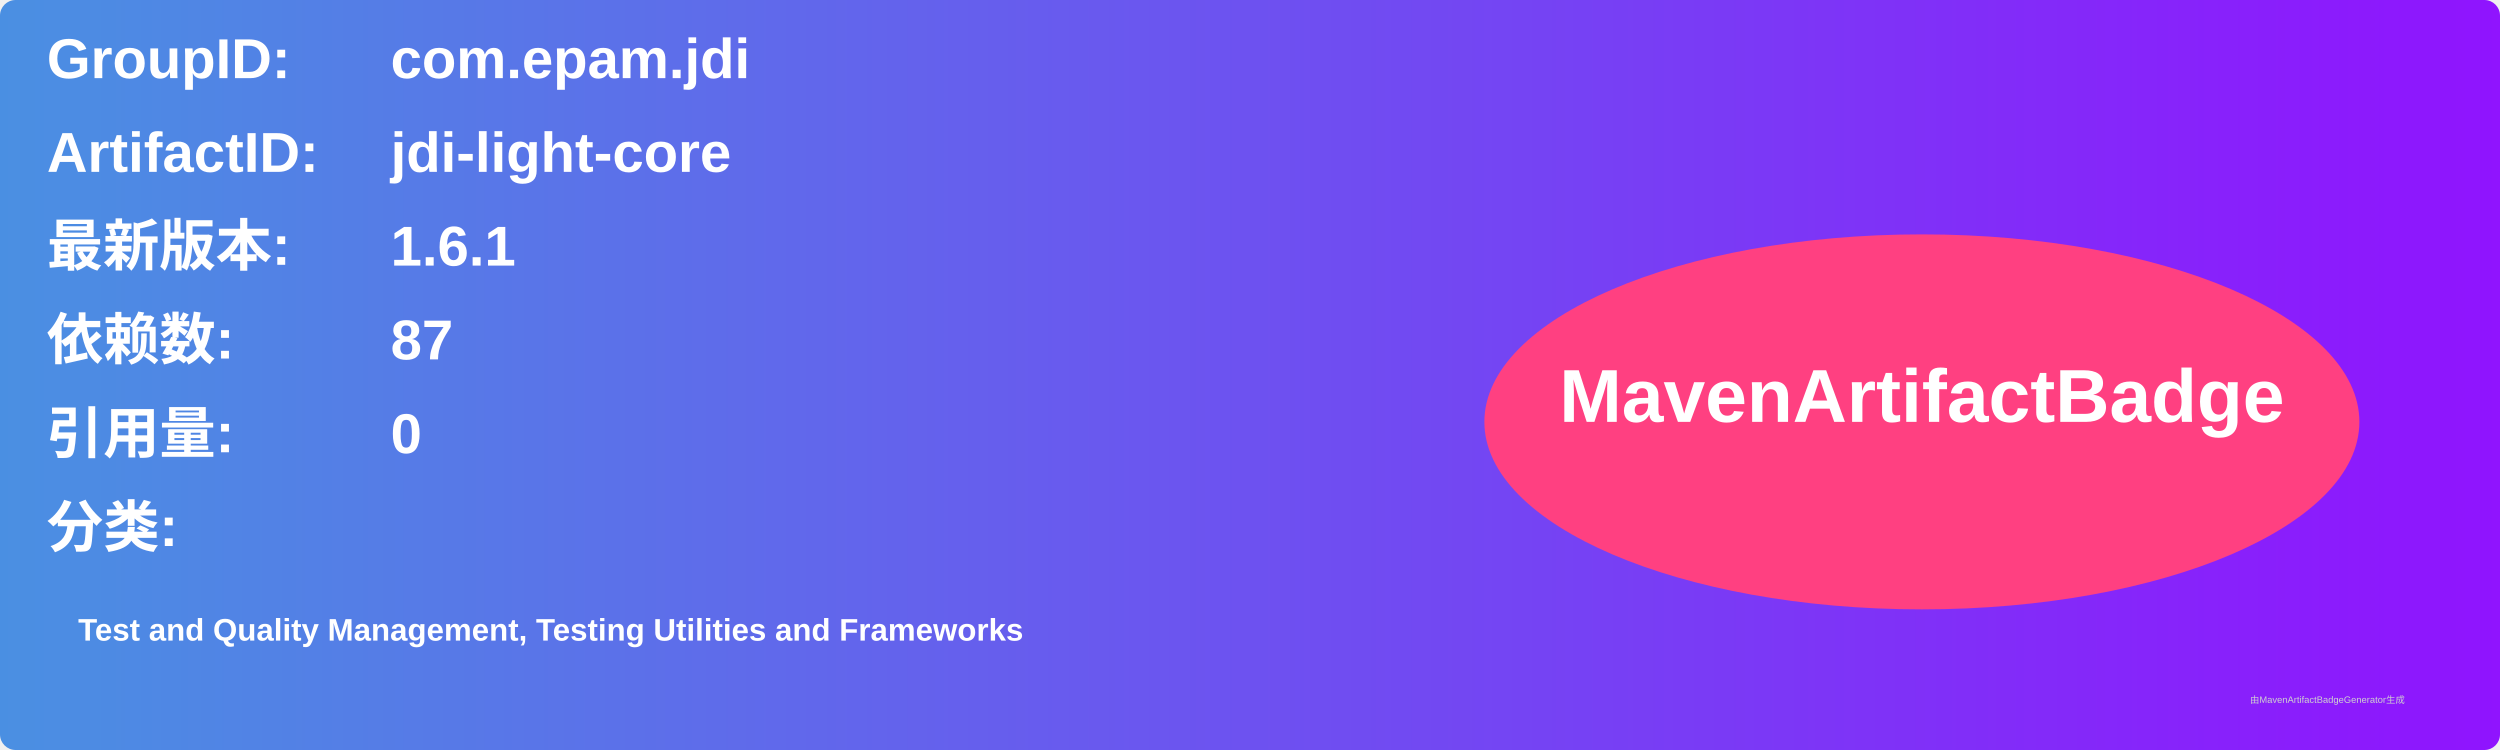
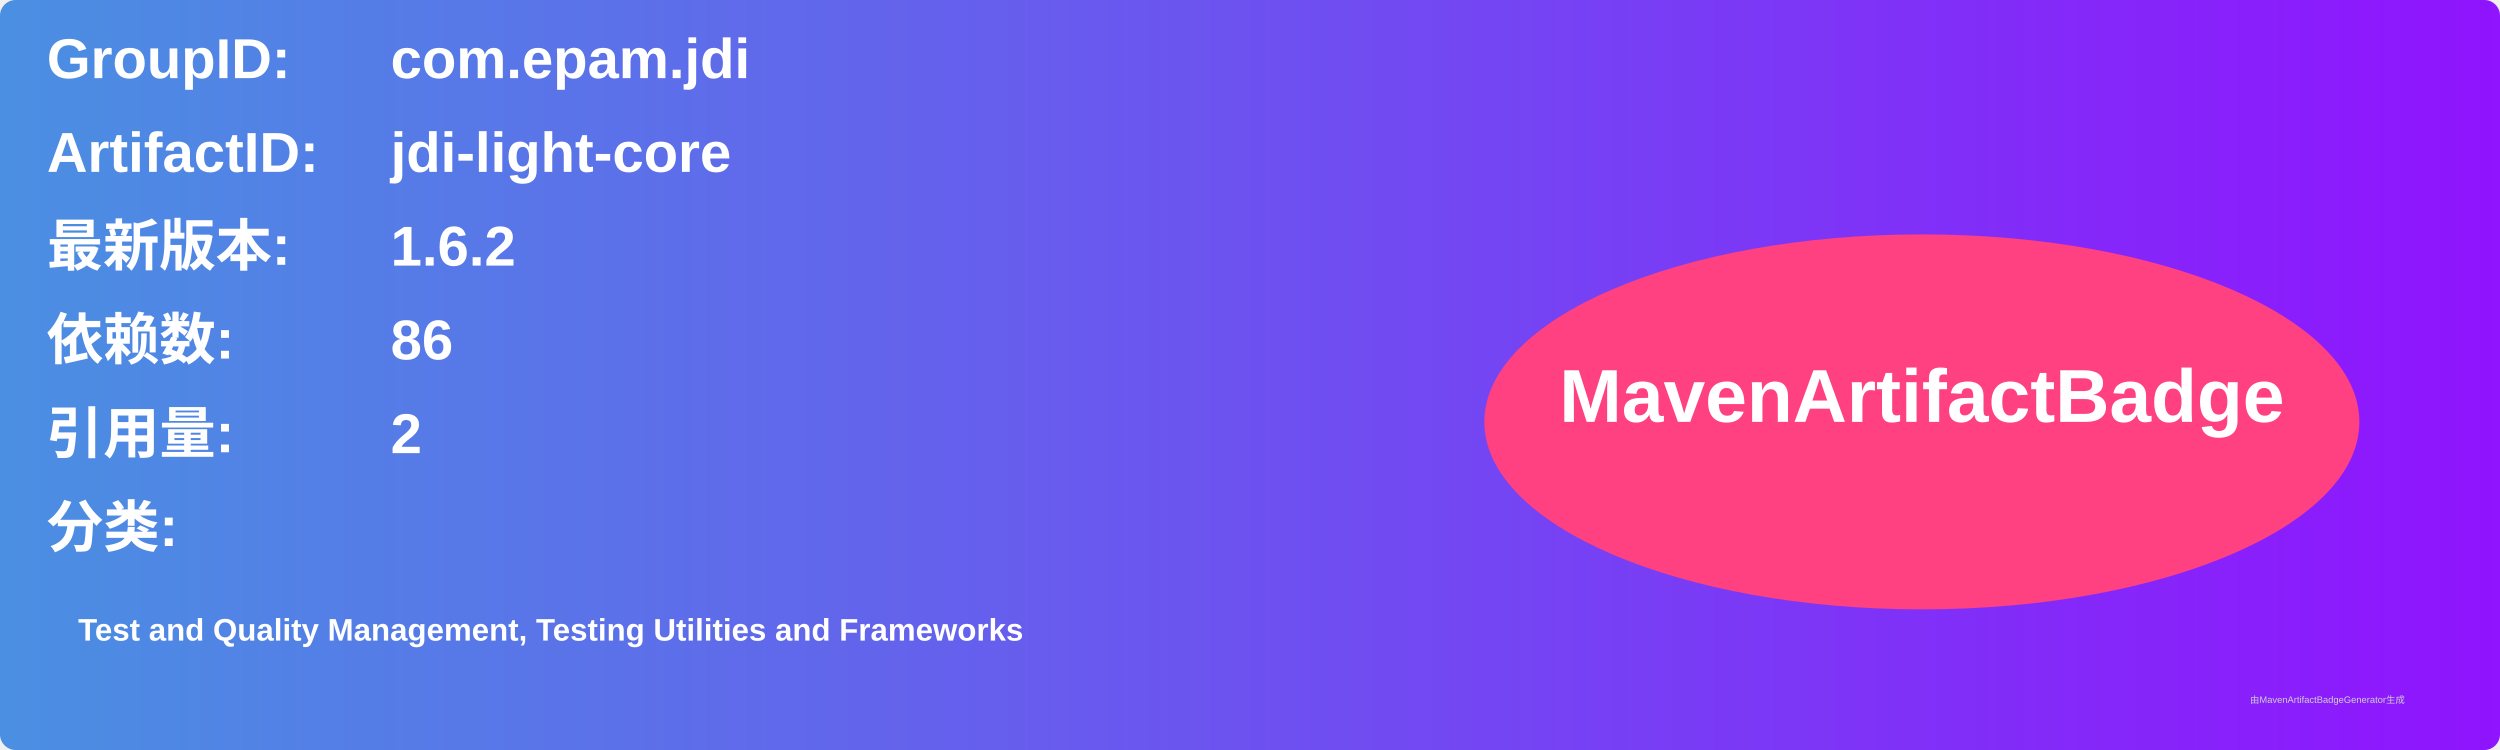
<svg xmlns="http://www.w3.org/2000/svg" width="800" height="240" viewBox="0 0 800 240">
  <linearGradient id="grad" x1="0%" y1="0%" x2="100%" y2="0%">
    <stop offset="0%" stop-color="#4a90e2" />
    <stop offset="100%" stop-color="#9013fe" />
  </linearGradient>
  <rect width="100%" height="100%" rx="5" ry="5" fill="url(#grad)" />
  <g transform="translate(15, 15)">
    <text x="0" y="10" font-family="Arial" font-size="18" fill="white" font-weight="bold" width="260">GroupID:</text>
    <text x="110" y="10" font-family="Arial" font-size="18" fill="white" font-weight="bold" width="460">com.epam.jdi</text>
    <text x="0" y="40" font-family="Arial" font-size="18" fill="white" font-weight="bold" width="260">ArtifactID:</text>
    <text x="110" y="40" font-family="Arial" font-size="18" fill="white" font-weight="bold" width="460">jdi-light-core</text>
    <text x="0" y="70" font-family="Arial" font-size="18" fill="white" font-weight="bold">最新版本:</text>
    <text x="110" y="70" font-family="Arial" font-size="18" fill="white" font-weight="bold">
-       <tspan font-weight="bold">1.6.1</tspan>
+       <tspan font-weight="bold">1.6.2</tspan>
    </text>
    <text x="0" y="100" font-family="Arial" font-size="18" fill="white" font-weight="bold">依赖数: </text>
    <text x="110" y="100" font-family="Arial" font-size="18" fill="white">
-       <tspan font-weight="bold">87</tspan>
+       <tspan font-weight="bold">86</tspan>
    </text>
    <text x="0" y="130" font-family="Arial" font-size="18" fill="white" font-weight="bold">引用量: </text>
    <text x="110" y="130" font-family="Arial" font-size="18" fill="white">
-       <tspan font-weight="bold">0</tspan>
+       <tspan font-weight="bold">2</tspan>
    </text>
    <text x="0" y="160" font-family="Arial" font-size="18" fill="white" font-weight="bold">分类:</text>
    <text x="10" y="190" font-family="Arial" font-size="10" fill="white">
      <tspan font-weight="bold">Test and Quality Management, Testing Utilities and Frameworks</tspan>
    </text>
    <ellipse cx="600" cy="120" rx="140" ry="60" fill="#ff4081" />
    <text x="600" y="120" text-anchor="middle" font-family="Arial" font-size="24" fill="white" font-weight="bold">MavenArtifactBadge</text>
  </g>
  <text x="720" y="225" font-family="Arial" font-size="3" fill="#d0d0d0">由MavenArtifactBadgeGenerator生成</text>
</svg>
